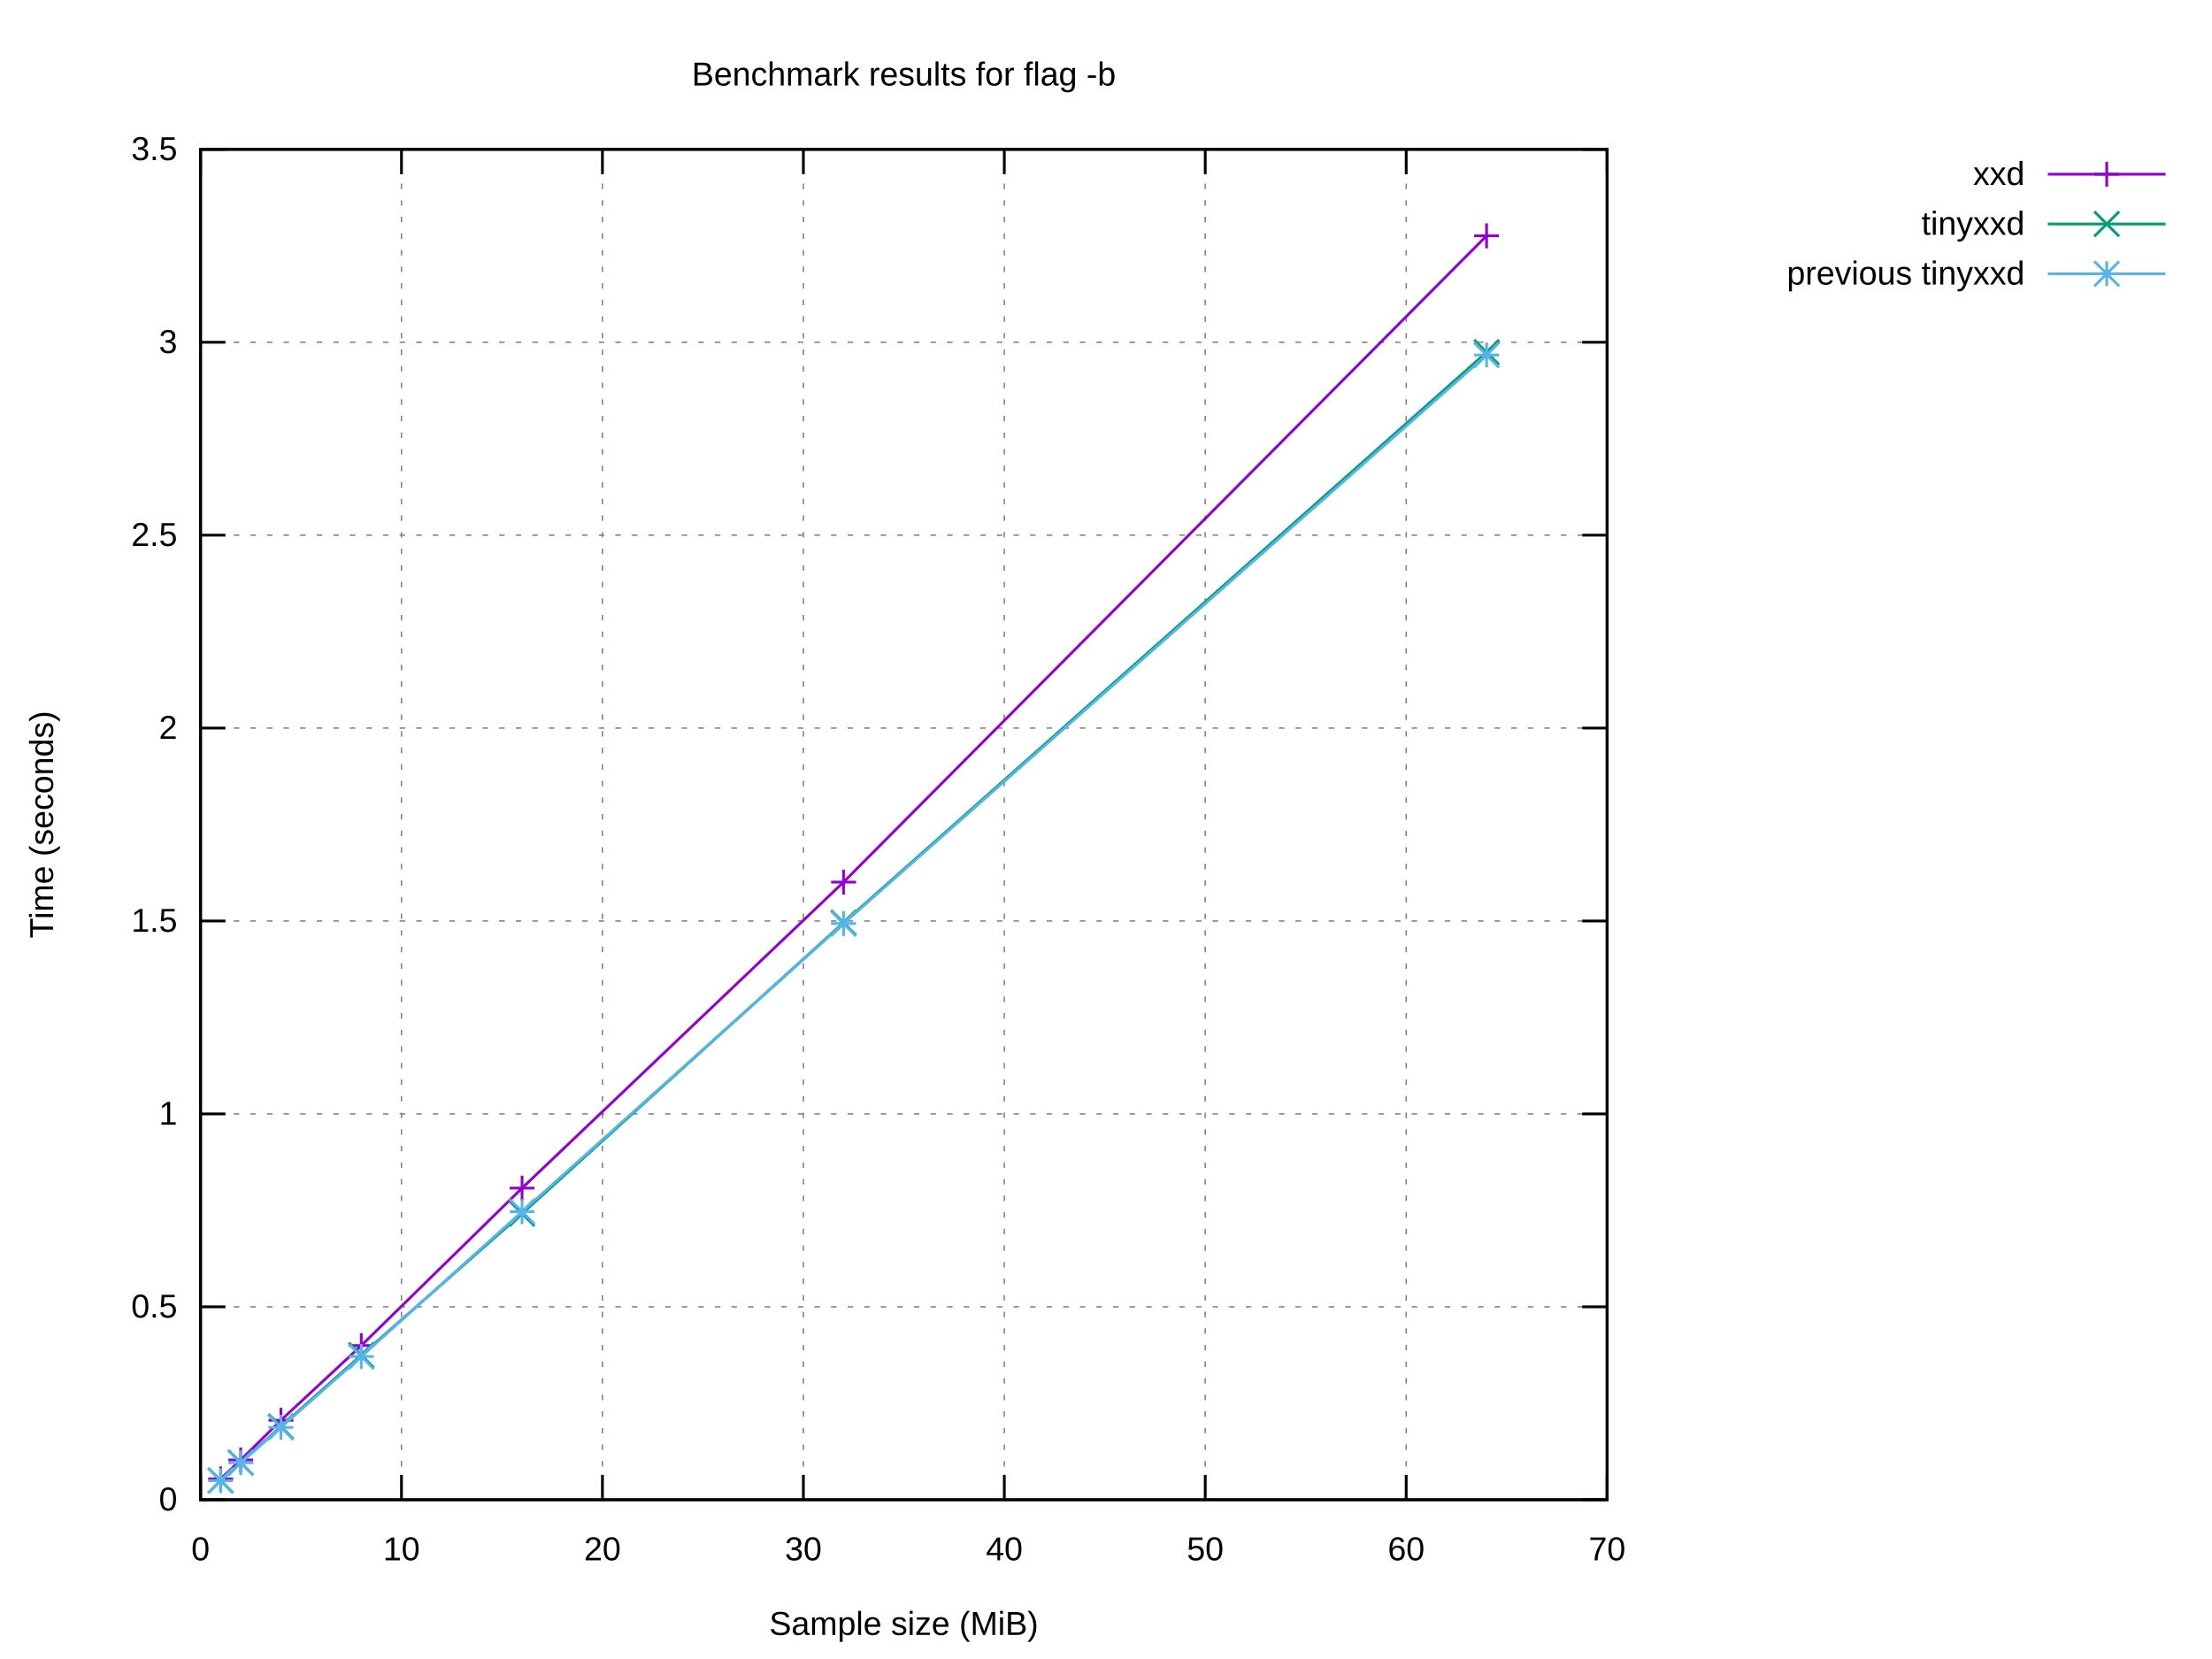
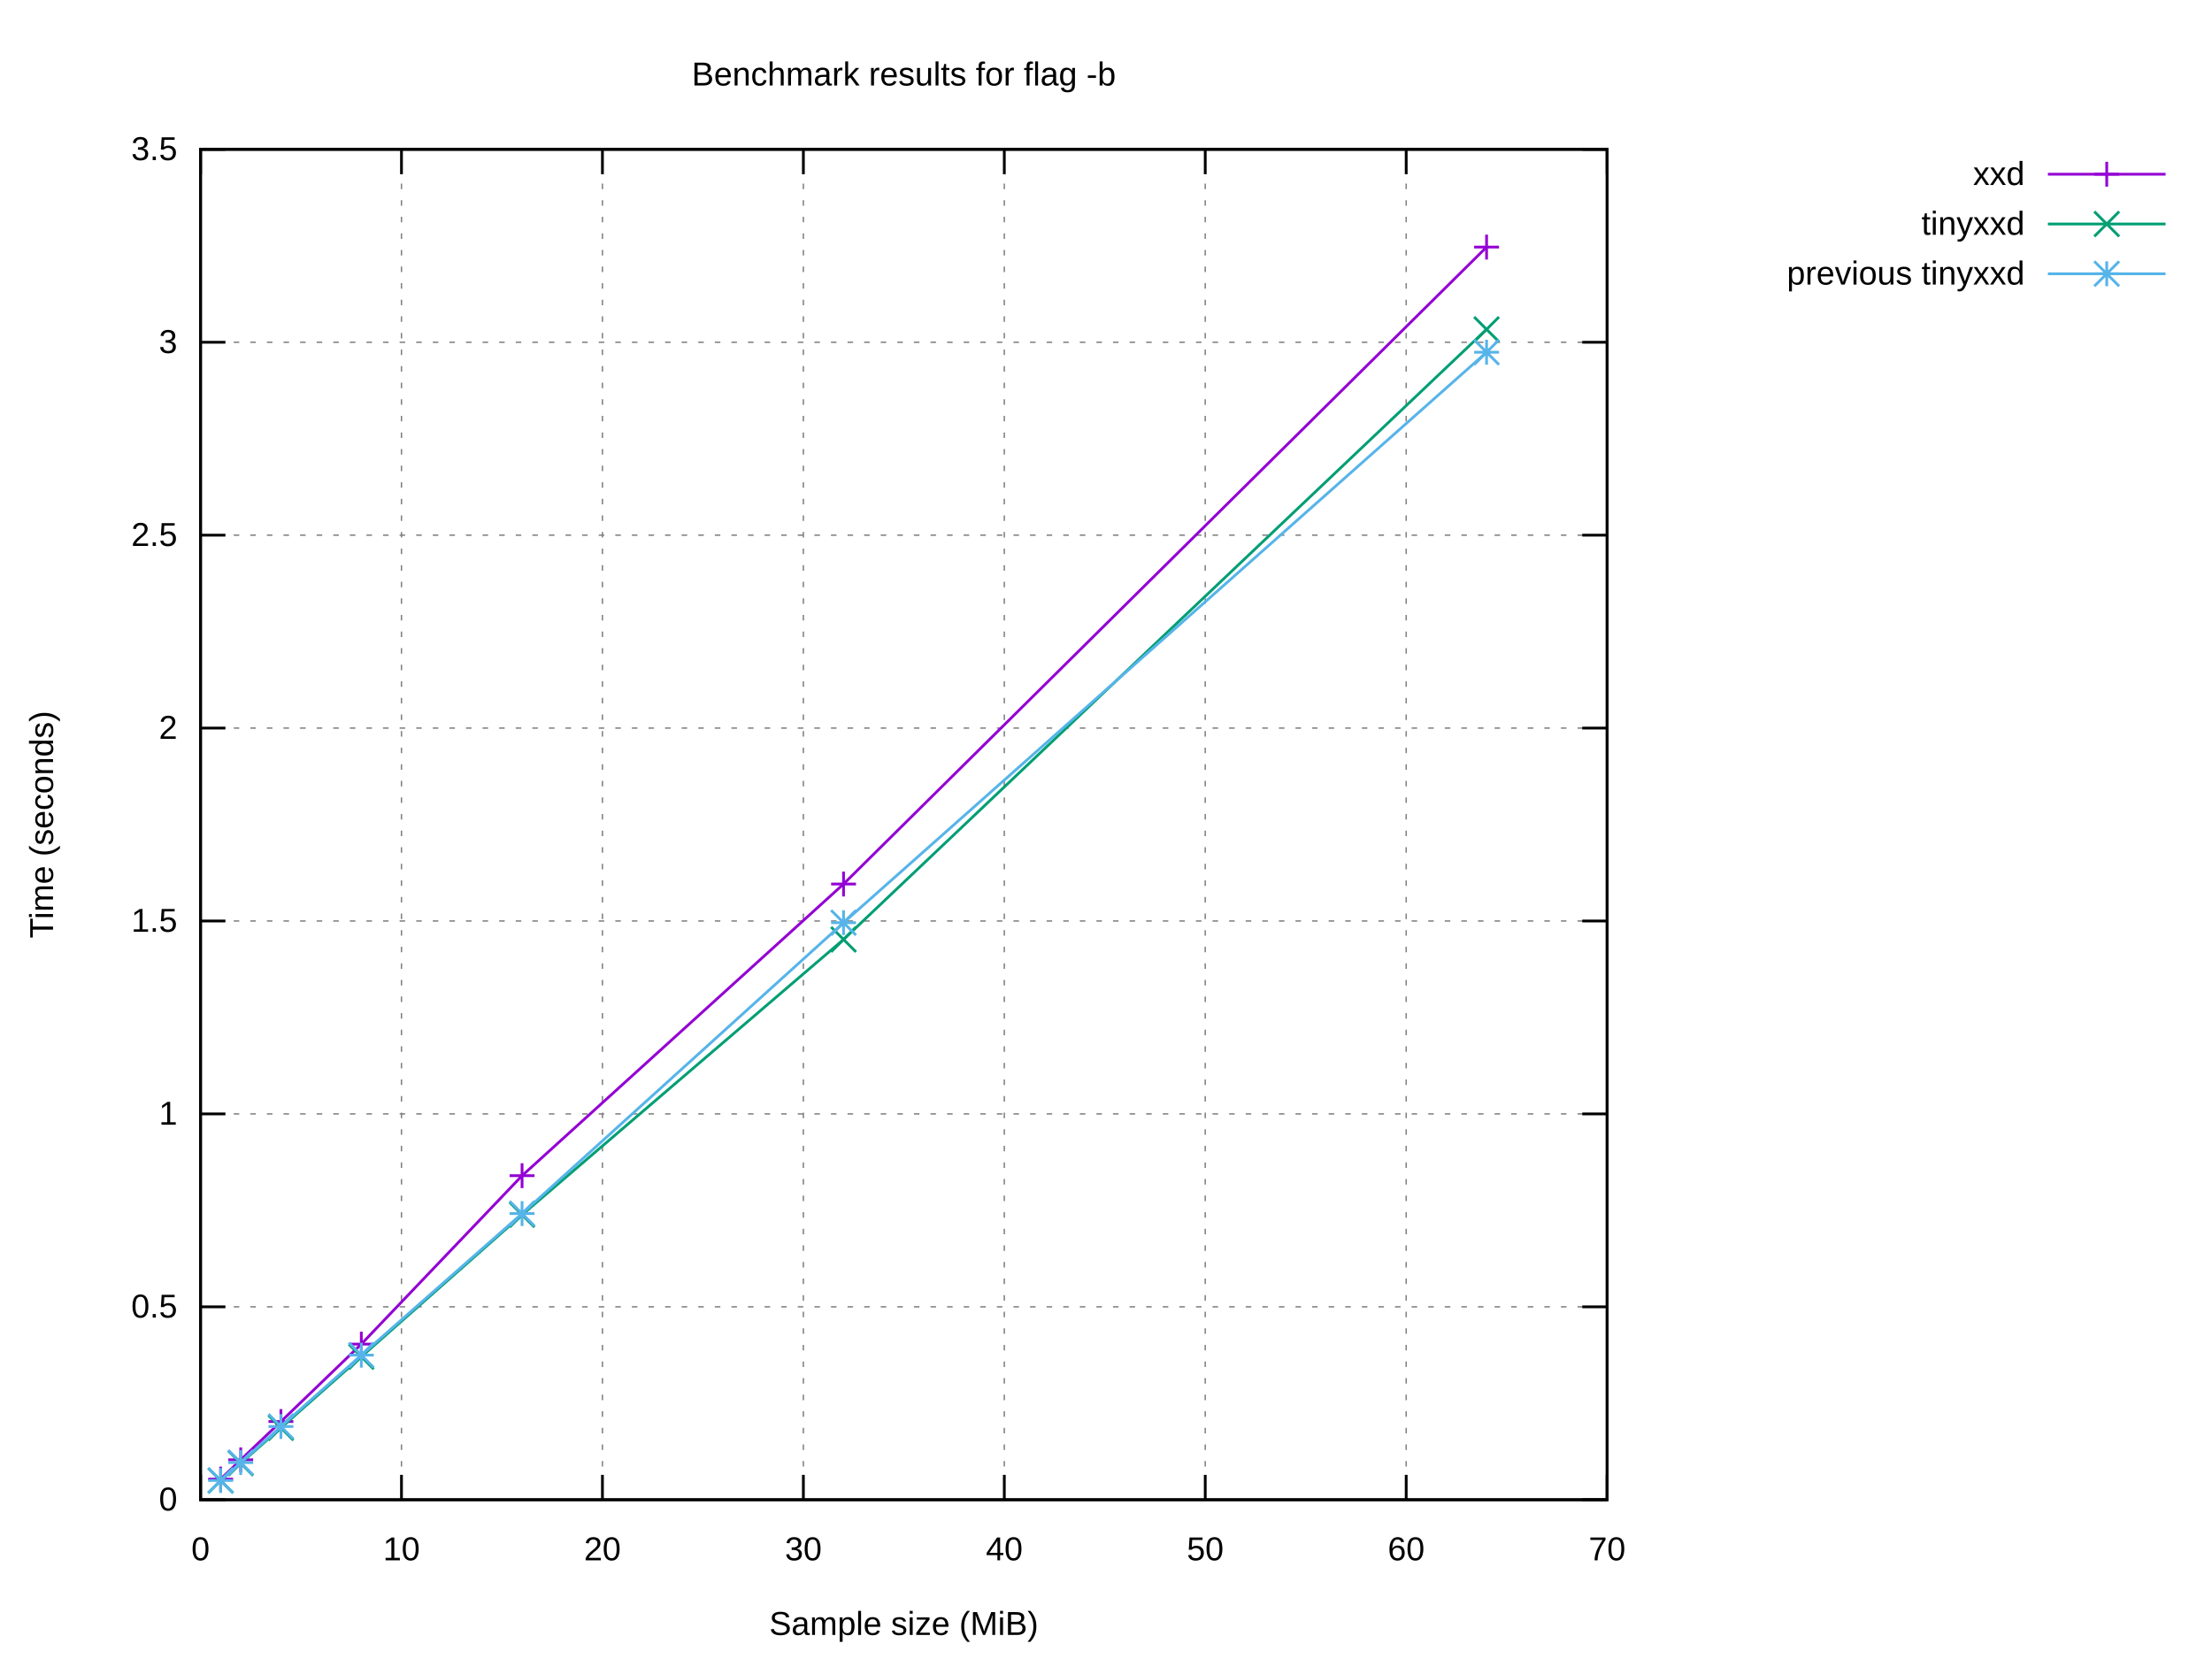
<svg xmlns="http://www.w3.org/2000/svg" xmlns:xlink="http://www.w3.org/1999/xlink" width="800" height="600" viewBox="0 0 800 600">
  <g id="gnuplot_canvas">
    <rect x="0" y="0" width="800" height="600" fill="#ffffff" />
    <defs>
      <circle id="gpDot" r="0.5" stroke-width="0.5" stroke="currentColor" />
      <path id="gpPt0" stroke-width="0.222" stroke="currentColor" d="M-1,0 h2 M0,-1 v2" />
      <path id="gpPt1" stroke-width="0.222" stroke="currentColor" d="M-1,-1 L1,1 M1,-1 L-1,1" />
      <path id="gpPt2" stroke-width="0.222" stroke="currentColor" d="M-1,0 L1,0 M0,-1 L0,1 M-1,-1 L1,1 M-1,1 L1,-1" />
      <rect id="gpPt3" stroke-width="0.222" stroke="currentColor" x="-1" y="-1" width="2" height="2" />
      <rect id="gpPt4" stroke-width="0.222" stroke="currentColor" fill="currentColor" x="-1" y="-1" width="2" height="2" />
      <circle id="gpPt5" stroke-width="0.222" stroke="currentColor" cx="0" cy="0" r="1" />
      <use xlink:href="#gpPt5" id="gpPt6" fill="currentColor" stroke="none" />
      <path id="gpPt7" stroke-width="0.222" stroke="currentColor" d="M0,-1.33 L-1.33,0.67 L1.33,0.67 z" />
      <use xlink:href="#gpPt7" id="gpPt8" fill="currentColor" stroke="none" />
      <use xlink:href="#gpPt7" id="gpPt9" stroke="currentColor" transform="rotate(180)" />
      <use xlink:href="#gpPt9" id="gpPt10" fill="currentColor" stroke="none" />
      <use xlink:href="#gpPt3" id="gpPt11" stroke="currentColor" transform="rotate(45)" />
      <use xlink:href="#gpPt11" id="gpPt12" fill="currentColor" stroke="none" />
      <path id="gpPt13" stroke-width="0.222" stroke="currentColor" d="M0,1.330 L1.265,0.411 L0.782,-1.067 L-0.782,-1.076 L-1.265,0.411 z" />
      <use xlink:href="#gpPt13" id="gpPt14" fill="currentColor" stroke="none" />
      <filter id="textbox" filterUnits="objectBoundingBox" x="0" y="0" height="1" width="1">
        <feFlood flood-color="#FFFFFF" flood-opacity="1" result="bgnd" />
        <feComposite in="SourceGraphic" in2="bgnd" operator="atop" />
      </filter>
      <filter id="greybox" filterUnits="objectBoundingBox" x="0" y="0" height="1" width="1">
        <feFlood flood-color="lightgrey" flood-opacity="1" result="grey" />
        <feComposite in="SourceGraphic" in2="grey" operator="atop" />
      </filter>
    </defs>
    <g fill="none" color="#FFFFFF" stroke="currentColor" stroke-width="1.00" stroke-linecap="butt" stroke-linejoin="miter">
</g>
    <g fill="none" color="black" stroke="currentColor" stroke-width="1.00" stroke-linecap="butt" stroke-linejoin="miter">
</g>
    <g fill="none" color="black" stroke="black" stroke-width="0.50" stroke-linecap="butt" stroke-linejoin="miter">
</g>
    <g fill="none" color="gray" stroke="currentColor" stroke-width="0.50" stroke-linecap="butt" stroke-linejoin="miter">
      <path stroke="gray" stroke-dasharray="2,4" class="gridline" d="M72.53,542.40 L581.24,542.40  " />
    </g>
    <g fill="none" color="gray" stroke="gray" stroke-width="1.00" stroke-linecap="butt" stroke-linejoin="miter">
</g>
    <g fill="none" color="black" stroke="currentColor" stroke-width="1.00" stroke-linecap="butt" stroke-linejoin="miter">
      <path stroke="black" d="M72.53,542.40 L81.53,542.40 M581.24,542.40 L572.24,542.40  " />
      <g transform="translate(64.14,546.30)" stroke="none" fill="black" font-family="Arial" font-size="12.00" text-anchor="end">
        <text>
          <tspan font-family="Arial"> 0</tspan>
        </text>
      </g>
    </g>
    <g fill="none" color="black" stroke="currentColor" stroke-width="1.00" stroke-linecap="butt" stroke-linejoin="miter">
</g>
    <g fill="none" color="black" stroke="black" stroke-width="0.50" stroke-linecap="butt" stroke-linejoin="miter">
</g>
    <g fill="none" color="gray" stroke="currentColor" stroke-width="0.50" stroke-linecap="butt" stroke-linejoin="miter">
      <path stroke="gray" stroke-dasharray="2,4" class="gridline" d="M72.53,472.63 L581.24,472.63  " />
    </g>
    <g fill="none" color="gray" stroke="gray" stroke-width="1.00" stroke-linecap="butt" stroke-linejoin="miter">
</g>
    <g fill="none" color="black" stroke="currentColor" stroke-width="1.00" stroke-linecap="butt" stroke-linejoin="miter">
      <path stroke="black" d="M72.53,472.63 L81.53,472.63 M581.24,472.63 L572.24,472.63  " />
      <g transform="translate(64.14,476.53)" stroke="none" fill="black" font-family="Arial" font-size="12.00" text-anchor="end">
        <text>
          <tspan font-family="Arial"> 0.5</tspan>
        </text>
      </g>
    </g>
    <g fill="none" color="black" stroke="currentColor" stroke-width="1.00" stroke-linecap="butt" stroke-linejoin="miter">
</g>
    <g fill="none" color="black" stroke="black" stroke-width="0.50" stroke-linecap="butt" stroke-linejoin="miter">
</g>
    <g fill="none" color="gray" stroke="currentColor" stroke-width="0.50" stroke-linecap="butt" stroke-linejoin="miter">
      <path stroke="gray" stroke-dasharray="2,4" class="gridline" d="M72.53,402.86 L581.24,402.86  " />
    </g>
    <g fill="none" color="gray" stroke="gray" stroke-width="1.00" stroke-linecap="butt" stroke-linejoin="miter">
</g>
    <g fill="none" color="black" stroke="currentColor" stroke-width="1.00" stroke-linecap="butt" stroke-linejoin="miter">
      <path stroke="black" d="M72.53,402.86 L81.53,402.86 M581.24,402.86 L572.24,402.86  " />
      <g transform="translate(64.14,406.76)" stroke="none" fill="black" font-family="Arial" font-size="12.00" text-anchor="end">
        <text>
          <tspan font-family="Arial"> 1</tspan>
        </text>
      </g>
    </g>
    <g fill="none" color="black" stroke="currentColor" stroke-width="1.00" stroke-linecap="butt" stroke-linejoin="miter">
</g>
    <g fill="none" color="black" stroke="black" stroke-width="0.50" stroke-linecap="butt" stroke-linejoin="miter">
</g>
    <g fill="none" color="gray" stroke="currentColor" stroke-width="0.50" stroke-linecap="butt" stroke-linejoin="miter">
      <path stroke="gray" stroke-dasharray="2,4" class="gridline" d="M72.53,333.09 L581.24,333.09  " />
    </g>
    <g fill="none" color="gray" stroke="gray" stroke-width="1.00" stroke-linecap="butt" stroke-linejoin="miter">
</g>
    <g fill="none" color="black" stroke="currentColor" stroke-width="1.00" stroke-linecap="butt" stroke-linejoin="miter">
      <path stroke="black" d="M72.53,333.09 L81.53,333.09 M581.24,333.09 L572.24,333.09  " />
      <g transform="translate(64.14,336.99)" stroke="none" fill="black" font-family="Arial" font-size="12.00" text-anchor="end">
        <text>
          <tspan font-family="Arial"> 1.5</tspan>
        </text>
      </g>
    </g>
    <g fill="none" color="black" stroke="currentColor" stroke-width="1.00" stroke-linecap="butt" stroke-linejoin="miter">
</g>
    <g fill="none" color="black" stroke="black" stroke-width="0.50" stroke-linecap="butt" stroke-linejoin="miter">
</g>
    <g fill="none" color="gray" stroke="currentColor" stroke-width="0.50" stroke-linecap="butt" stroke-linejoin="miter">
      <path stroke="gray" stroke-dasharray="2,4" class="gridline" d="M72.53,263.32 L581.24,263.32  " />
    </g>
    <g fill="none" color="gray" stroke="gray" stroke-width="1.00" stroke-linecap="butt" stroke-linejoin="miter">
</g>
    <g fill="none" color="black" stroke="currentColor" stroke-width="1.00" stroke-linecap="butt" stroke-linejoin="miter">
      <path stroke="black" d="M72.53,263.32 L81.53,263.32 M581.24,263.32 L572.24,263.32  " />
      <g transform="translate(64.14,267.22)" stroke="none" fill="black" font-family="Arial" font-size="12.00" text-anchor="end">
        <text>
          <tspan font-family="Arial"> 2</tspan>
        </text>
      </g>
    </g>
    <g fill="none" color="black" stroke="currentColor" stroke-width="1.00" stroke-linecap="butt" stroke-linejoin="miter">
</g>
    <g fill="none" color="black" stroke="black" stroke-width="0.50" stroke-linecap="butt" stroke-linejoin="miter">
</g>
    <g fill="none" color="gray" stroke="currentColor" stroke-width="0.50" stroke-linecap="butt" stroke-linejoin="miter">
      <path stroke="gray" stroke-dasharray="2,4" class="gridline" d="M72.53,193.55 L581.24,193.55  " />
    </g>
    <g fill="none" color="gray" stroke="gray" stroke-width="1.00" stroke-linecap="butt" stroke-linejoin="miter">
</g>
    <g fill="none" color="black" stroke="currentColor" stroke-width="1.00" stroke-linecap="butt" stroke-linejoin="miter">
      <path stroke="black" d="M72.53,193.55 L81.53,193.55 M581.24,193.55 L572.24,193.55  " />
      <g transform="translate(64.14,197.45)" stroke="none" fill="black" font-family="Arial" font-size="12.00" text-anchor="end">
        <text>
          <tspan font-family="Arial"> 2.5</tspan>
        </text>
      </g>
    </g>
    <g fill="none" color="black" stroke="currentColor" stroke-width="1.00" stroke-linecap="butt" stroke-linejoin="miter">
</g>
    <g fill="none" color="black" stroke="black" stroke-width="0.50" stroke-linecap="butt" stroke-linejoin="miter">
</g>
    <g fill="none" color="gray" stroke="currentColor" stroke-width="0.50" stroke-linecap="butt" stroke-linejoin="miter">
      <path stroke="gray" stroke-dasharray="2,4" class="gridline" d="M72.53,123.78 L581.24,123.78  " />
    </g>
    <g fill="none" color="gray" stroke="gray" stroke-width="1.00" stroke-linecap="butt" stroke-linejoin="miter">
</g>
    <g fill="none" color="black" stroke="currentColor" stroke-width="1.00" stroke-linecap="butt" stroke-linejoin="miter">
      <path stroke="black" d="M72.53,123.78 L81.53,123.78 M581.24,123.78 L572.24,123.78  " />
      <g transform="translate(64.14,127.68)" stroke="none" fill="black" font-family="Arial" font-size="12.00" text-anchor="end">
        <text>
          <tspan font-family="Arial"> 3</tspan>
        </text>
      </g>
    </g>
    <g fill="none" color="black" stroke="currentColor" stroke-width="1.00" stroke-linecap="butt" stroke-linejoin="miter">
</g>
    <g fill="none" color="black" stroke="black" stroke-width="0.50" stroke-linecap="butt" stroke-linejoin="miter">
</g>
    <g fill="none" color="gray" stroke="currentColor" stroke-width="0.50" stroke-linecap="butt" stroke-linejoin="miter">
      <path stroke="gray" stroke-dasharray="2,4" class="gridline" d="M72.53,54.01 L581.24,54.01  " />
    </g>
    <g fill="none" color="gray" stroke="gray" stroke-width="1.00" stroke-linecap="butt" stroke-linejoin="miter">
</g>
    <g fill="none" color="black" stroke="currentColor" stroke-width="1.00" stroke-linecap="butt" stroke-linejoin="miter">
      <path stroke="black" d="M72.53,54.01 L81.53,54.01 M581.24,54.01 L572.24,54.01  " />
      <g transform="translate(64.14,57.91)" stroke="none" fill="black" font-family="Arial" font-size="12.00" text-anchor="end">
        <text>
          <tspan font-family="Arial"> 3.5</tspan>
        </text>
      </g>
    </g>
    <g fill="none" color="black" stroke="currentColor" stroke-width="1.00" stroke-linecap="butt" stroke-linejoin="miter">
</g>
    <g fill="none" color="black" stroke="black" stroke-width="0.50" stroke-linecap="butt" stroke-linejoin="miter">
</g>
    <g fill="none" color="gray" stroke="currentColor" stroke-width="0.50" stroke-linecap="butt" stroke-linejoin="miter">
      <path stroke="gray" stroke-dasharray="2,4" class="gridline" d="M72.53,542.40 L72.53,54.01  " />
    </g>
    <g fill="none" color="gray" stroke="gray" stroke-width="1.00" stroke-linecap="butt" stroke-linejoin="miter">
</g>
    <g fill="none" color="black" stroke="currentColor" stroke-width="1.00" stroke-linecap="butt" stroke-linejoin="miter">
      <path stroke="black" d="M72.53,542.40 L72.53,533.40 M72.53,54.01 L72.53,63.01  " />
      <g transform="translate(72.53,564.30)" stroke="none" fill="black" font-family="Arial" font-size="12.00" text-anchor="middle">
        <text>
          <tspan font-family="Arial"> 0</tspan>
        </text>
      </g>
    </g>
    <g fill="none" color="black" stroke="currentColor" stroke-width="1.00" stroke-linecap="butt" stroke-linejoin="miter">
</g>
    <g fill="none" color="black" stroke="black" stroke-width="0.50" stroke-linecap="butt" stroke-linejoin="miter">
</g>
    <g fill="none" color="gray" stroke="currentColor" stroke-width="0.50" stroke-linecap="butt" stroke-linejoin="miter">
      <path stroke="gray" stroke-dasharray="2,4" class="gridline" d="M145.20,542.40 L145.20,54.01  " />
    </g>
    <g fill="none" color="gray" stroke="gray" stroke-width="1.00" stroke-linecap="butt" stroke-linejoin="miter">
</g>
    <g fill="none" color="black" stroke="currentColor" stroke-width="1.00" stroke-linecap="butt" stroke-linejoin="miter">
      <path stroke="black" d="M145.20,542.40 L145.20,533.40 M145.20,54.01 L145.20,63.01  " />
      <g transform="translate(145.20,564.30)" stroke="none" fill="black" font-family="Arial" font-size="12.00" text-anchor="middle">
        <text>
          <tspan font-family="Arial"> 10</tspan>
        </text>
      </g>
    </g>
    <g fill="none" color="black" stroke="currentColor" stroke-width="1.00" stroke-linecap="butt" stroke-linejoin="miter">
</g>
    <g fill="none" color="black" stroke="black" stroke-width="0.50" stroke-linecap="butt" stroke-linejoin="miter">
</g>
    <g fill="none" color="gray" stroke="currentColor" stroke-width="0.50" stroke-linecap="butt" stroke-linejoin="miter">
      <path stroke="gray" stroke-dasharray="2,4" class="gridline" d="M217.88,542.40 L217.88,54.01  " />
    </g>
    <g fill="none" color="gray" stroke="gray" stroke-width="1.00" stroke-linecap="butt" stroke-linejoin="miter">
</g>
    <g fill="none" color="black" stroke="currentColor" stroke-width="1.00" stroke-linecap="butt" stroke-linejoin="miter">
      <path stroke="black" d="M217.88,542.40 L217.88,533.40 M217.88,54.01 L217.88,63.01  " />
      <g transform="translate(217.88,564.30)" stroke="none" fill="black" font-family="Arial" font-size="12.00" text-anchor="middle">
        <text>
          <tspan font-family="Arial"> 20</tspan>
        </text>
      </g>
    </g>
    <g fill="none" color="black" stroke="currentColor" stroke-width="1.00" stroke-linecap="butt" stroke-linejoin="miter">
</g>
    <g fill="none" color="black" stroke="black" stroke-width="0.50" stroke-linecap="butt" stroke-linejoin="miter">
</g>
    <g fill="none" color="gray" stroke="currentColor" stroke-width="0.50" stroke-linecap="butt" stroke-linejoin="miter">
      <path stroke="gray" stroke-dasharray="2,4" class="gridline" d="M290.55,542.40 L290.55,54.01  " />
    </g>
    <g fill="none" color="gray" stroke="gray" stroke-width="1.00" stroke-linecap="butt" stroke-linejoin="miter">
</g>
    <g fill="none" color="black" stroke="currentColor" stroke-width="1.00" stroke-linecap="butt" stroke-linejoin="miter">
      <path stroke="black" d="M290.55,542.40 L290.55,533.40 M290.55,54.01 L290.55,63.01  " />
      <g transform="translate(290.55,564.30)" stroke="none" fill="black" font-family="Arial" font-size="12.00" text-anchor="middle">
        <text>
          <tspan font-family="Arial"> 30</tspan>
        </text>
      </g>
    </g>
    <g fill="none" color="black" stroke="currentColor" stroke-width="1.00" stroke-linecap="butt" stroke-linejoin="miter">
</g>
    <g fill="none" color="black" stroke="black" stroke-width="0.50" stroke-linecap="butt" stroke-linejoin="miter">
</g>
    <g fill="none" color="gray" stroke="currentColor" stroke-width="0.50" stroke-linecap="butt" stroke-linejoin="miter">
      <path stroke="gray" stroke-dasharray="2,4" class="gridline" d="M363.22,542.40 L363.22,54.01  " />
    </g>
    <g fill="none" color="gray" stroke="gray" stroke-width="1.00" stroke-linecap="butt" stroke-linejoin="miter">
</g>
    <g fill="none" color="black" stroke="currentColor" stroke-width="1.00" stroke-linecap="butt" stroke-linejoin="miter">
      <path stroke="black" d="M363.22,542.40 L363.22,533.40 M363.22,54.01 L363.22,63.01  " />
      <g transform="translate(363.22,564.30)" stroke="none" fill="black" font-family="Arial" font-size="12.00" text-anchor="middle">
        <text>
          <tspan font-family="Arial"> 40</tspan>
        </text>
      </g>
    </g>
    <g fill="none" color="black" stroke="currentColor" stroke-width="1.00" stroke-linecap="butt" stroke-linejoin="miter">
</g>
    <g fill="none" color="black" stroke="black" stroke-width="0.50" stroke-linecap="butt" stroke-linejoin="miter">
</g>
    <g fill="none" color="gray" stroke="currentColor" stroke-width="0.50" stroke-linecap="butt" stroke-linejoin="miter">
      <path stroke="gray" stroke-dasharray="2,4" class="gridline" d="M435.89,542.40 L435.89,54.01  " />
    </g>
    <g fill="none" color="gray" stroke="gray" stroke-width="1.00" stroke-linecap="butt" stroke-linejoin="miter">
</g>
    <g fill="none" color="black" stroke="currentColor" stroke-width="1.00" stroke-linecap="butt" stroke-linejoin="miter">
      <path stroke="black" d="M435.89,542.40 L435.89,533.40 M435.89,54.01 L435.89,63.01  " />
      <g transform="translate(435.89,564.30)" stroke="none" fill="black" font-family="Arial" font-size="12.00" text-anchor="middle">
        <text>
          <tspan font-family="Arial"> 50</tspan>
        </text>
      </g>
    </g>
    <g fill="none" color="black" stroke="currentColor" stroke-width="1.00" stroke-linecap="butt" stroke-linejoin="miter">
</g>
    <g fill="none" color="black" stroke="black" stroke-width="0.50" stroke-linecap="butt" stroke-linejoin="miter">
</g>
    <g fill="none" color="gray" stroke="currentColor" stroke-width="0.50" stroke-linecap="butt" stroke-linejoin="miter">
      <path stroke="gray" stroke-dasharray="2,4" class="gridline" d="M508.57,542.40 L508.57,54.01  " />
    </g>
    <g fill="none" color="gray" stroke="gray" stroke-width="1.00" stroke-linecap="butt" stroke-linejoin="miter">
</g>
    <g fill="none" color="black" stroke="currentColor" stroke-width="1.00" stroke-linecap="butt" stroke-linejoin="miter">
      <path stroke="black" d="M508.57,542.40 L508.57,533.40 M508.57,54.01 L508.57,63.01  " />
      <g transform="translate(508.57,564.30)" stroke="none" fill="black" font-family="Arial" font-size="12.00" text-anchor="middle">
        <text>
          <tspan font-family="Arial"> 60</tspan>
        </text>
      </g>
    </g>
    <g fill="none" color="black" stroke="currentColor" stroke-width="1.00" stroke-linecap="butt" stroke-linejoin="miter">
</g>
    <g fill="none" color="black" stroke="black" stroke-width="0.50" stroke-linecap="butt" stroke-linejoin="miter">
</g>
    <g fill="none" color="gray" stroke="currentColor" stroke-width="0.50" stroke-linecap="butt" stroke-linejoin="miter">
      <path stroke="gray" stroke-dasharray="2,4" class="gridline" d="M581.24,542.40 L581.24,54.01  " />
    </g>
    <g fill="none" color="gray" stroke="gray" stroke-width="1.00" stroke-linecap="butt" stroke-linejoin="miter">
</g>
    <g fill="none" color="black" stroke="currentColor" stroke-width="1.00" stroke-linecap="butt" stroke-linejoin="miter">
      <path stroke="black" d="M581.24,542.40 L581.24,533.40 M581.24,54.01 L581.24,63.01  " />
      <g transform="translate(581.24,564.30)" stroke="none" fill="black" font-family="Arial" font-size="12.00" text-anchor="middle">
        <text>
          <tspan font-family="Arial"> 70</tspan>
        </text>
      </g>
    </g>
    <g fill="none" color="black" stroke="currentColor" stroke-width="1.00" stroke-linecap="butt" stroke-linejoin="miter">
</g>
    <g fill="none" color="black" stroke="currentColor" stroke-width="1.00" stroke-linecap="butt" stroke-linejoin="miter">
      <path stroke="black" d="M72.53,54.01 L72.53,542.40 L581.24,542.40 L581.24,54.01 L72.53,54.01 Z  " />
    </g>
    <g fill="none" color="black" stroke="currentColor" stroke-width="1.00" stroke-linecap="butt" stroke-linejoin="miter">
</g>
    <g id="gnuplot_plot_1">
      <g fill="none" color="black" stroke="currentColor" stroke-width="1.00" stroke-linecap="butt" stroke-linejoin="miter">
        <g transform="translate(732.26,66.91)" stroke="none" fill="black" font-family="Arial" font-size="12.00" text-anchor="end">
          <text>
            <tspan font-family="Arial">xxd</tspan>
          </text>
        </g>
      </g>
      <g fill="none" color="black" stroke="currentColor" stroke-width="1.00" stroke-linecap="butt" stroke-linejoin="miter">
-         <path stroke="rgb(148,   0, 211)" d="M740.65,63.01 L783.21,63.01 M537.64,85.28 L305.08,319.03 L188.81,429.70 L130.67,486.64 L101.60,513.66 L87.06,528.02   L79.80,534.85  " />
-         <use xlink:href="#gpPt0" transform="translate(537.64,85.28) scale(4.50)" color="rgb(148,   0, 211)" />
-         <use xlink:href="#gpPt0" transform="translate(305.08,319.03) scale(4.50)" color="rgb(148,   0, 211)" />
-         <use xlink:href="#gpPt0" transform="translate(188.81,429.70) scale(4.50)" color="rgb(148,   0, 211)" />
-         <use xlink:href="#gpPt0" transform="translate(130.67,486.64) scale(4.50)" color="rgb(148,   0, 211)" />
-         <use xlink:href="#gpPt0" transform="translate(101.60,513.66) scale(4.50)" color="rgb(148,   0, 211)" />
-         <use xlink:href="#gpPt0" transform="translate(87.06,528.02) scale(4.50)" color="rgb(148,   0, 211)" />
-         <use xlink:href="#gpPt0" transform="translate(79.80,534.85) scale(4.50)" color="rgb(148,   0, 211)" />
+         <path stroke="rgb(148,   0, 211)" d="M740.65,63.01 L783.21,63.01 M537.64,89.36 L305.08,319.72 L188.81,425.20 L130.67,486.12 L101.60,514.12 L87.06,527.96   L79.80,534.94  " />
+         <use xlink:href="#gpPt0" transform="translate(537.64,89.36) scale(4.50)" color="rgb(148,   0, 211)" />
+         <use xlink:href="#gpPt0" transform="translate(305.08,319.72) scale(4.50)" color="rgb(148,   0, 211)" />
+         <use xlink:href="#gpPt0" transform="translate(188.81,425.20) scale(4.50)" color="rgb(148,   0, 211)" />
+         <use xlink:href="#gpPt0" transform="translate(130.67,486.12) scale(4.50)" color="rgb(148,   0, 211)" />
+         <use xlink:href="#gpPt0" transform="translate(101.60,514.12) scale(4.50)" color="rgb(148,   0, 211)" />
+         <use xlink:href="#gpPt0" transform="translate(87.06,527.96) scale(4.50)" color="rgb(148,   0, 211)" />
+         <use xlink:href="#gpPt0" transform="translate(79.80,534.94) scale(4.50)" color="rgb(148,   0, 211)" />
        <use xlink:href="#gpPt0" transform="translate(761.93,63.01) scale(4.50)" color="rgb(148,   0, 211)" />
      </g>
    </g>
    <g id="gnuplot_plot_2">
      <g fill="none" color="black" stroke="currentColor" stroke-width="1.00" stroke-linecap="butt" stroke-linejoin="miter">
        <g transform="translate(732.26,84.91)" stroke="none" fill="black" font-family="Arial" font-size="12.00" text-anchor="end">
          <text>
            <tspan font-family="Arial">tinyxxd</tspan>
          </text>
        </g>
      </g>
      <g fill="none" color="black" stroke="currentColor" stroke-width="1.00" stroke-linecap="butt" stroke-linejoin="miter">
-         <path stroke="rgb(  0, 158, 115)" d="M740.65,81.01 L783.21,81.01 M537.64,127.39 L305.08,333.70 L188.81,438.91 L130.67,490.11 L101.60,515.92 L87.06,528.97   L79.80,535.44  " />
-         <use xlink:href="#gpPt1" transform="translate(537.64,127.39) scale(4.50)" color="rgb(  0, 158, 115)" />
-         <use xlink:href="#gpPt1" transform="translate(305.08,333.70) scale(4.50)" color="rgb(  0, 158, 115)" />
-         <use xlink:href="#gpPt1" transform="translate(188.81,438.91) scale(4.50)" color="rgb(  0, 158, 115)" />
-         <use xlink:href="#gpPt1" transform="translate(130.67,490.11) scale(4.50)" color="rgb(  0, 158, 115)" />
-         <use xlink:href="#gpPt1" transform="translate(101.60,515.92) scale(4.50)" color="rgb(  0, 158, 115)" />
-         <use xlink:href="#gpPt1" transform="translate(87.06,528.97) scale(4.50)" color="rgb(  0, 158, 115)" />
-         <use xlink:href="#gpPt1" transform="translate(79.80,535.44) scale(4.50)" color="rgb(  0, 158, 115)" />
+         <path stroke="rgb(  0, 158, 115)" d="M740.65,81.01 L783.21,81.01 M537.64,119.12 L305.08,339.77 L188.81,439.34 L130.67,490.67 L101.60,516.39 L87.06,529.20   L79.80,535.46  " />
+         <use xlink:href="#gpPt1" transform="translate(537.64,119.12) scale(4.50)" color="rgb(  0, 158, 115)" />
+         <use xlink:href="#gpPt1" transform="translate(305.08,339.77) scale(4.50)" color="rgb(  0, 158, 115)" />
+         <use xlink:href="#gpPt1" transform="translate(188.81,439.34) scale(4.50)" color="rgb(  0, 158, 115)" />
+         <use xlink:href="#gpPt1" transform="translate(130.67,490.67) scale(4.50)" color="rgb(  0, 158, 115)" />
+         <use xlink:href="#gpPt1" transform="translate(101.60,516.39) scale(4.50)" color="rgb(  0, 158, 115)" />
+         <use xlink:href="#gpPt1" transform="translate(87.06,529.20) scale(4.50)" color="rgb(  0, 158, 115)" />
+         <use xlink:href="#gpPt1" transform="translate(79.80,535.46) scale(4.50)" color="rgb(  0, 158, 115)" />
        <use xlink:href="#gpPt1" transform="translate(761.93,81.01) scale(4.50)" color="rgb(  0, 158, 115)" />
      </g>
    </g>
    <g id="gnuplot_plot_3">
      <g fill="none" color="black" stroke="currentColor" stroke-width="1.00" stroke-linecap="butt" stroke-linejoin="miter">
        <g transform="translate(732.26,102.91)" stroke="none" fill="black" font-family="Arial" font-size="12.00" text-anchor="end">
          <text>
            <tspan font-family="Arial">previous tinyxxd</tspan>
          </text>
        </g>
      </g>
      <g fill="none" color="black" stroke="currentColor" stroke-width="1.00" stroke-linecap="butt" stroke-linejoin="miter">
-         <path stroke="rgb( 86, 180, 233)" d="M740.65,99.01 L783.21,99.01 M537.64,128.40 L305.08,334.01 L188.81,438.21 L130.67,490.60 L101.60,516.23 L87.06,529.04   L79.80,535.49  " />
-         <use xlink:href="#gpPt2" transform="translate(537.64,128.40) scale(4.50)" color="rgb( 86, 180, 233)" />
-         <use xlink:href="#gpPt2" transform="translate(305.08,334.01) scale(4.50)" color="rgb( 86, 180, 233)" />
-         <use xlink:href="#gpPt2" transform="translate(188.81,438.21) scale(4.50)" color="rgb( 86, 180, 233)" />
-         <use xlink:href="#gpPt2" transform="translate(130.67,490.60) scale(4.50)" color="rgb( 86, 180, 233)" />
-         <use xlink:href="#gpPt2" transform="translate(101.60,516.23) scale(4.50)" color="rgb( 86, 180, 233)" />
-         <use xlink:href="#gpPt2" transform="translate(87.06,529.04) scale(4.50)" color="rgb( 86, 180, 233)" />
-         <use xlink:href="#gpPt2" transform="translate(79.80,535.49) scale(4.50)" color="rgb( 86, 180, 233)" />
+         <path stroke="rgb( 86, 180, 233)" d="M740.65,99.01 L783.21,99.01 M537.64,127.39 L305.08,333.70 L188.81,438.91 L130.67,490.11 L101.60,515.92 L87.06,528.97   L79.80,535.44  " />
+         <use xlink:href="#gpPt2" transform="translate(537.64,127.39) scale(4.50)" color="rgb( 86, 180, 233)" />
+         <use xlink:href="#gpPt2" transform="translate(305.08,333.70) scale(4.50)" color="rgb( 86, 180, 233)" />
+         <use xlink:href="#gpPt2" transform="translate(188.81,438.91) scale(4.50)" color="rgb( 86, 180, 233)" />
+         <use xlink:href="#gpPt2" transform="translate(130.67,490.11) scale(4.50)" color="rgb( 86, 180, 233)" />
+         <use xlink:href="#gpPt2" transform="translate(101.60,515.92) scale(4.50)" color="rgb( 86, 180, 233)" />
+         <use xlink:href="#gpPt2" transform="translate(87.06,528.97) scale(4.50)" color="rgb( 86, 180, 233)" />
+         <use xlink:href="#gpPt2" transform="translate(79.80,535.44) scale(4.50)" color="rgb( 86, 180, 233)" />
        <use xlink:href="#gpPt2" transform="translate(761.93,99.01) scale(4.50)" color="rgb( 86, 180, 233)" />
      </g>
    </g>
    <g fill="none" color="#FFFFFF" stroke="rgb( 86, 180, 233)" stroke-width="2.00" stroke-linecap="butt" stroke-linejoin="miter">
</g>
    <g fill="none" color="black" stroke="currentColor" stroke-width="2.00" stroke-linecap="butt" stroke-linejoin="miter">
</g>
    <g fill="none" color="black" stroke="black" stroke-width="1.00" stroke-linecap="butt" stroke-linejoin="miter">
</g>
    <g fill="none" color="black" stroke="currentColor" stroke-width="1.00" stroke-linecap="butt" stroke-linejoin="miter">
      <path stroke="black" d="M72.53,54.01 L72.53,542.40 L581.24,542.40 L581.24,54.01 L72.53,54.01 Z  " />
      <g transform="translate(19.18,298.21) rotate(270.00)" stroke="none" fill="black" font-family="Arial" font-size="12.00" text-anchor="middle">
        <text>
          <tspan font-family="Arial">Time (seconds)</tspan>
        </text>
      </g>
    </g>
    <g fill="none" color="black" stroke="currentColor" stroke-width="1.00" stroke-linecap="butt" stroke-linejoin="miter">
      <g transform="translate(326.88,591.30)" stroke="none" fill="black" font-family="Arial" font-size="12.00" text-anchor="middle">
        <text>
          <tspan font-family="Arial">Sample size (MiB)</tspan>
        </text>
      </g>
    </g>
    <g fill="none" color="black" stroke="currentColor" stroke-width="1.00" stroke-linecap="butt" stroke-linejoin="miter">
</g>
    <g fill="none" color="black" stroke="currentColor" stroke-width="1.00" stroke-linecap="butt" stroke-linejoin="miter">
      <g transform="translate(326.88,30.91)" stroke="none" fill="black" font-family="Arial" font-size="12.00" text-anchor="middle">
        <text>
          <tspan font-family="Arial">Benchmark results for flag -b</tspan>
        </text>
      </g>
    </g>
    <g fill="none" color="black" stroke="currentColor" stroke-width="1.00" stroke-linecap="butt" stroke-linejoin="miter">
</g>
  </g>
</svg>
